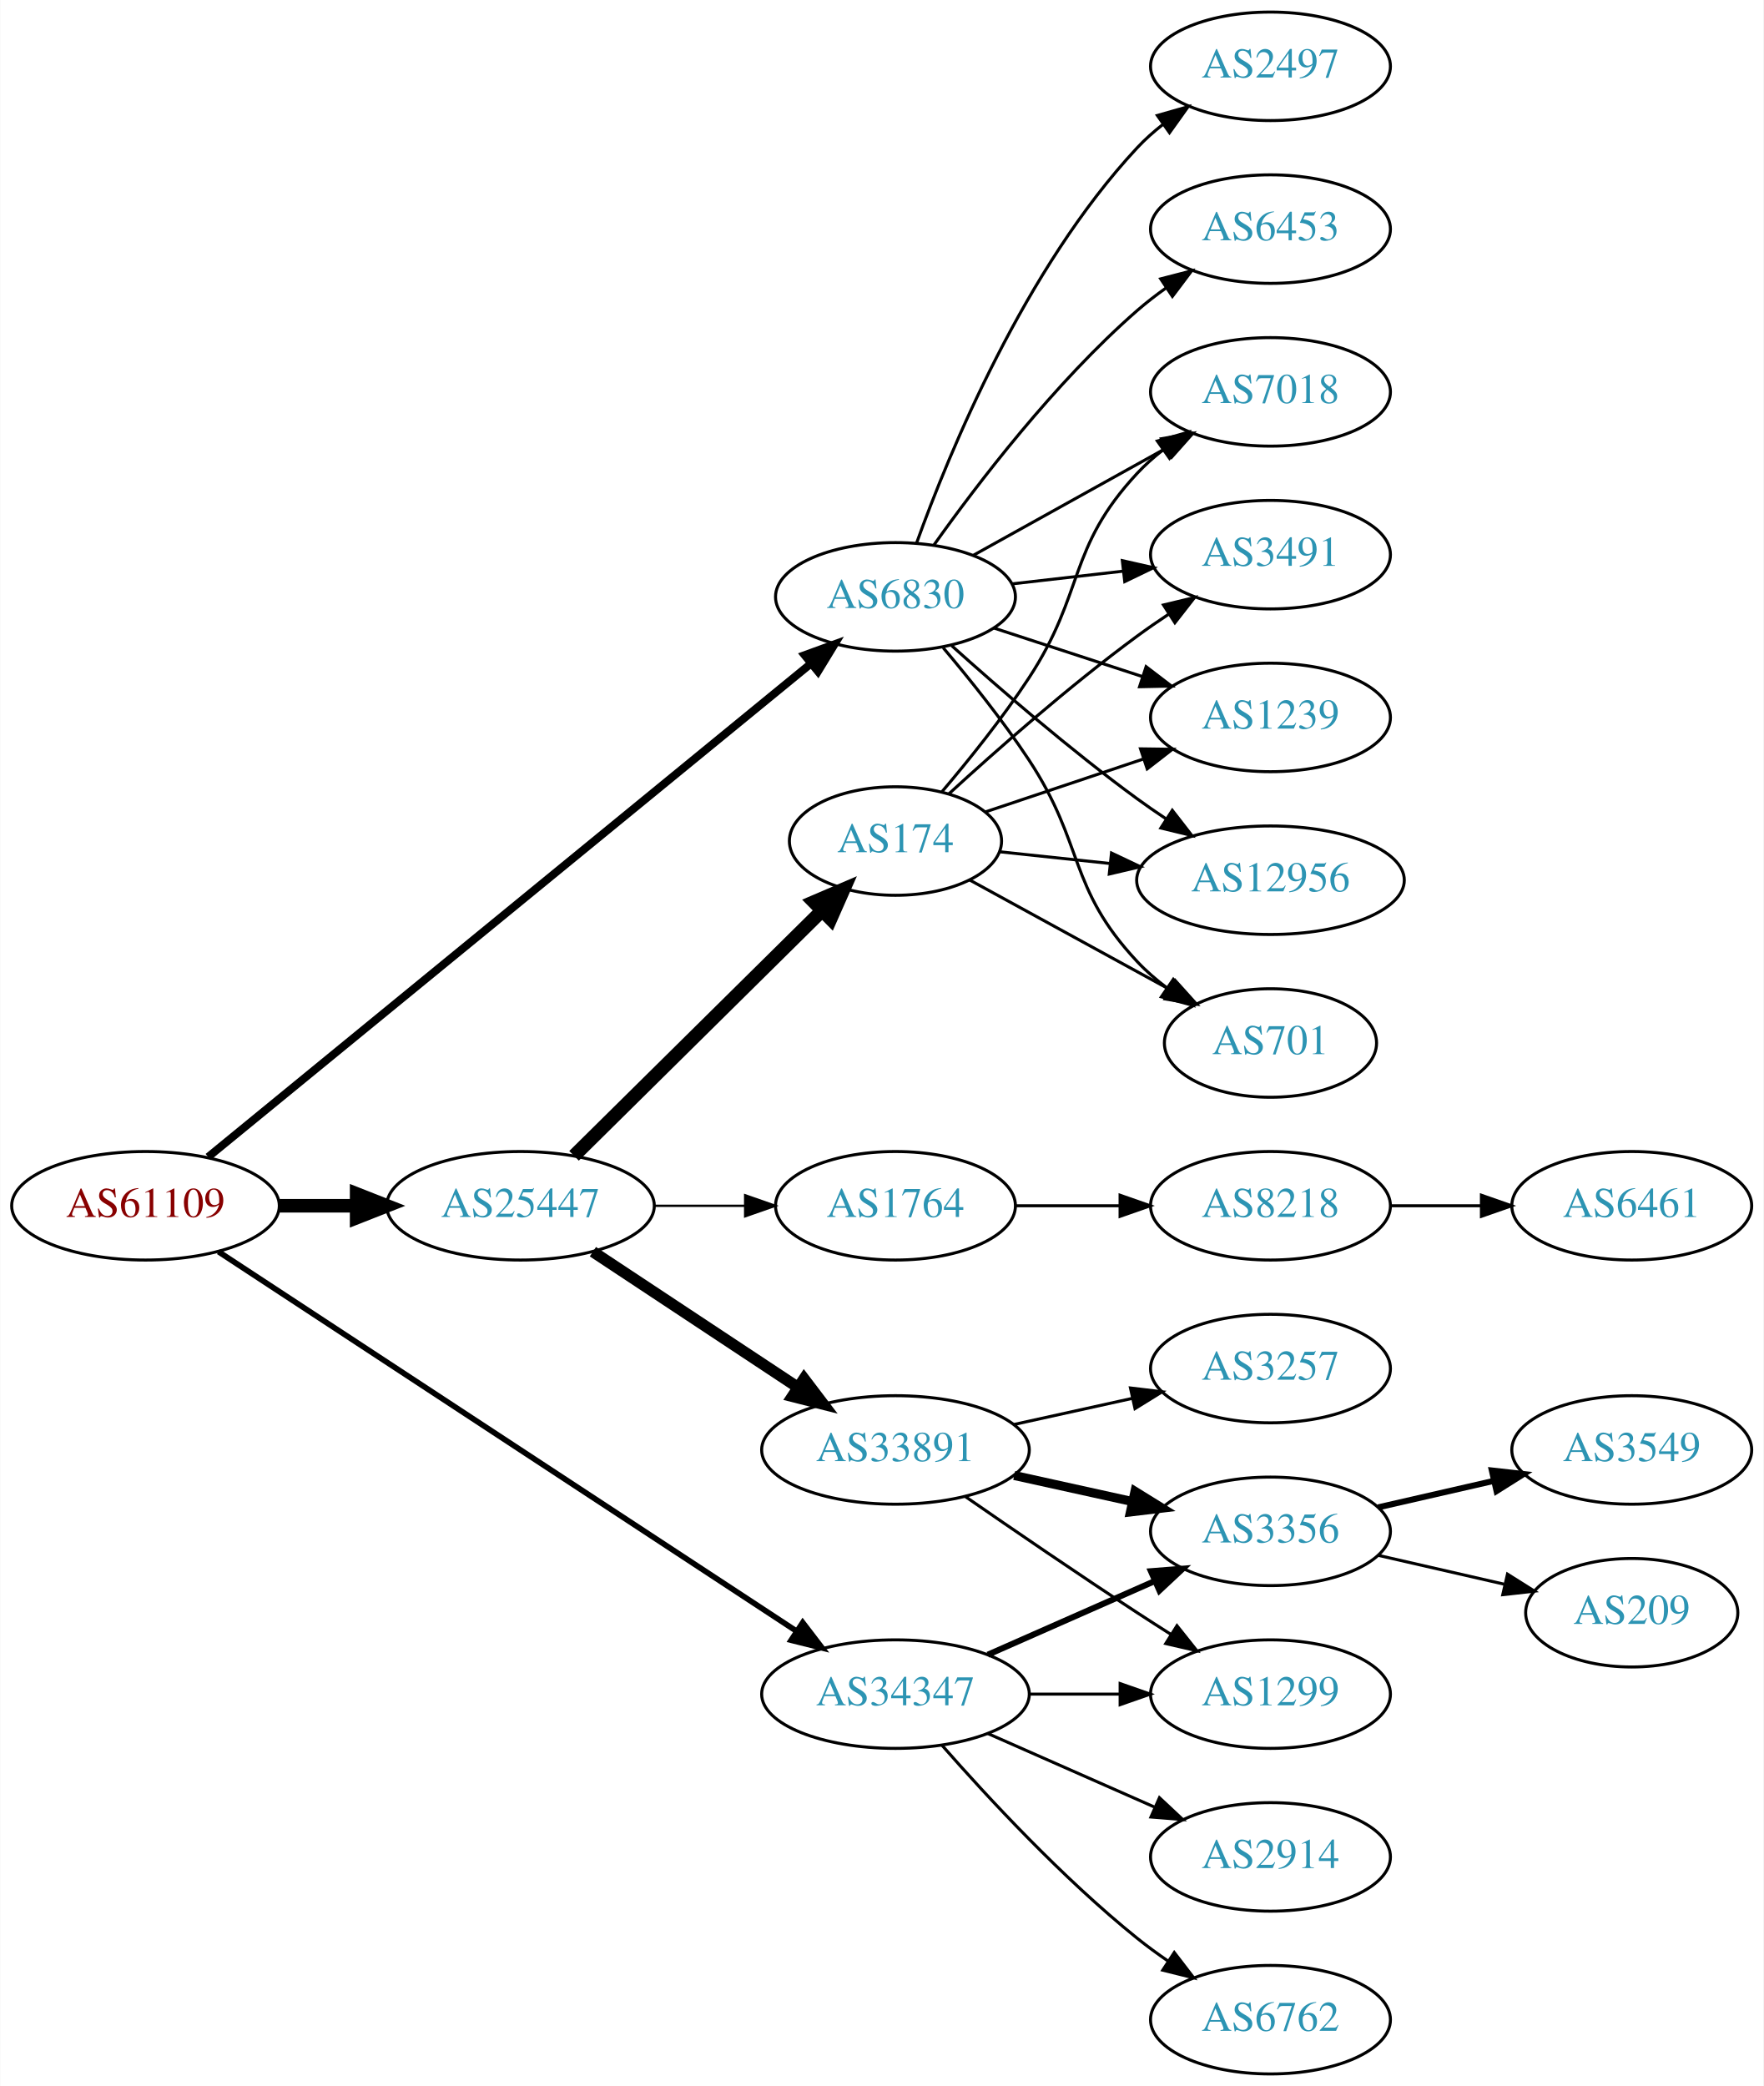
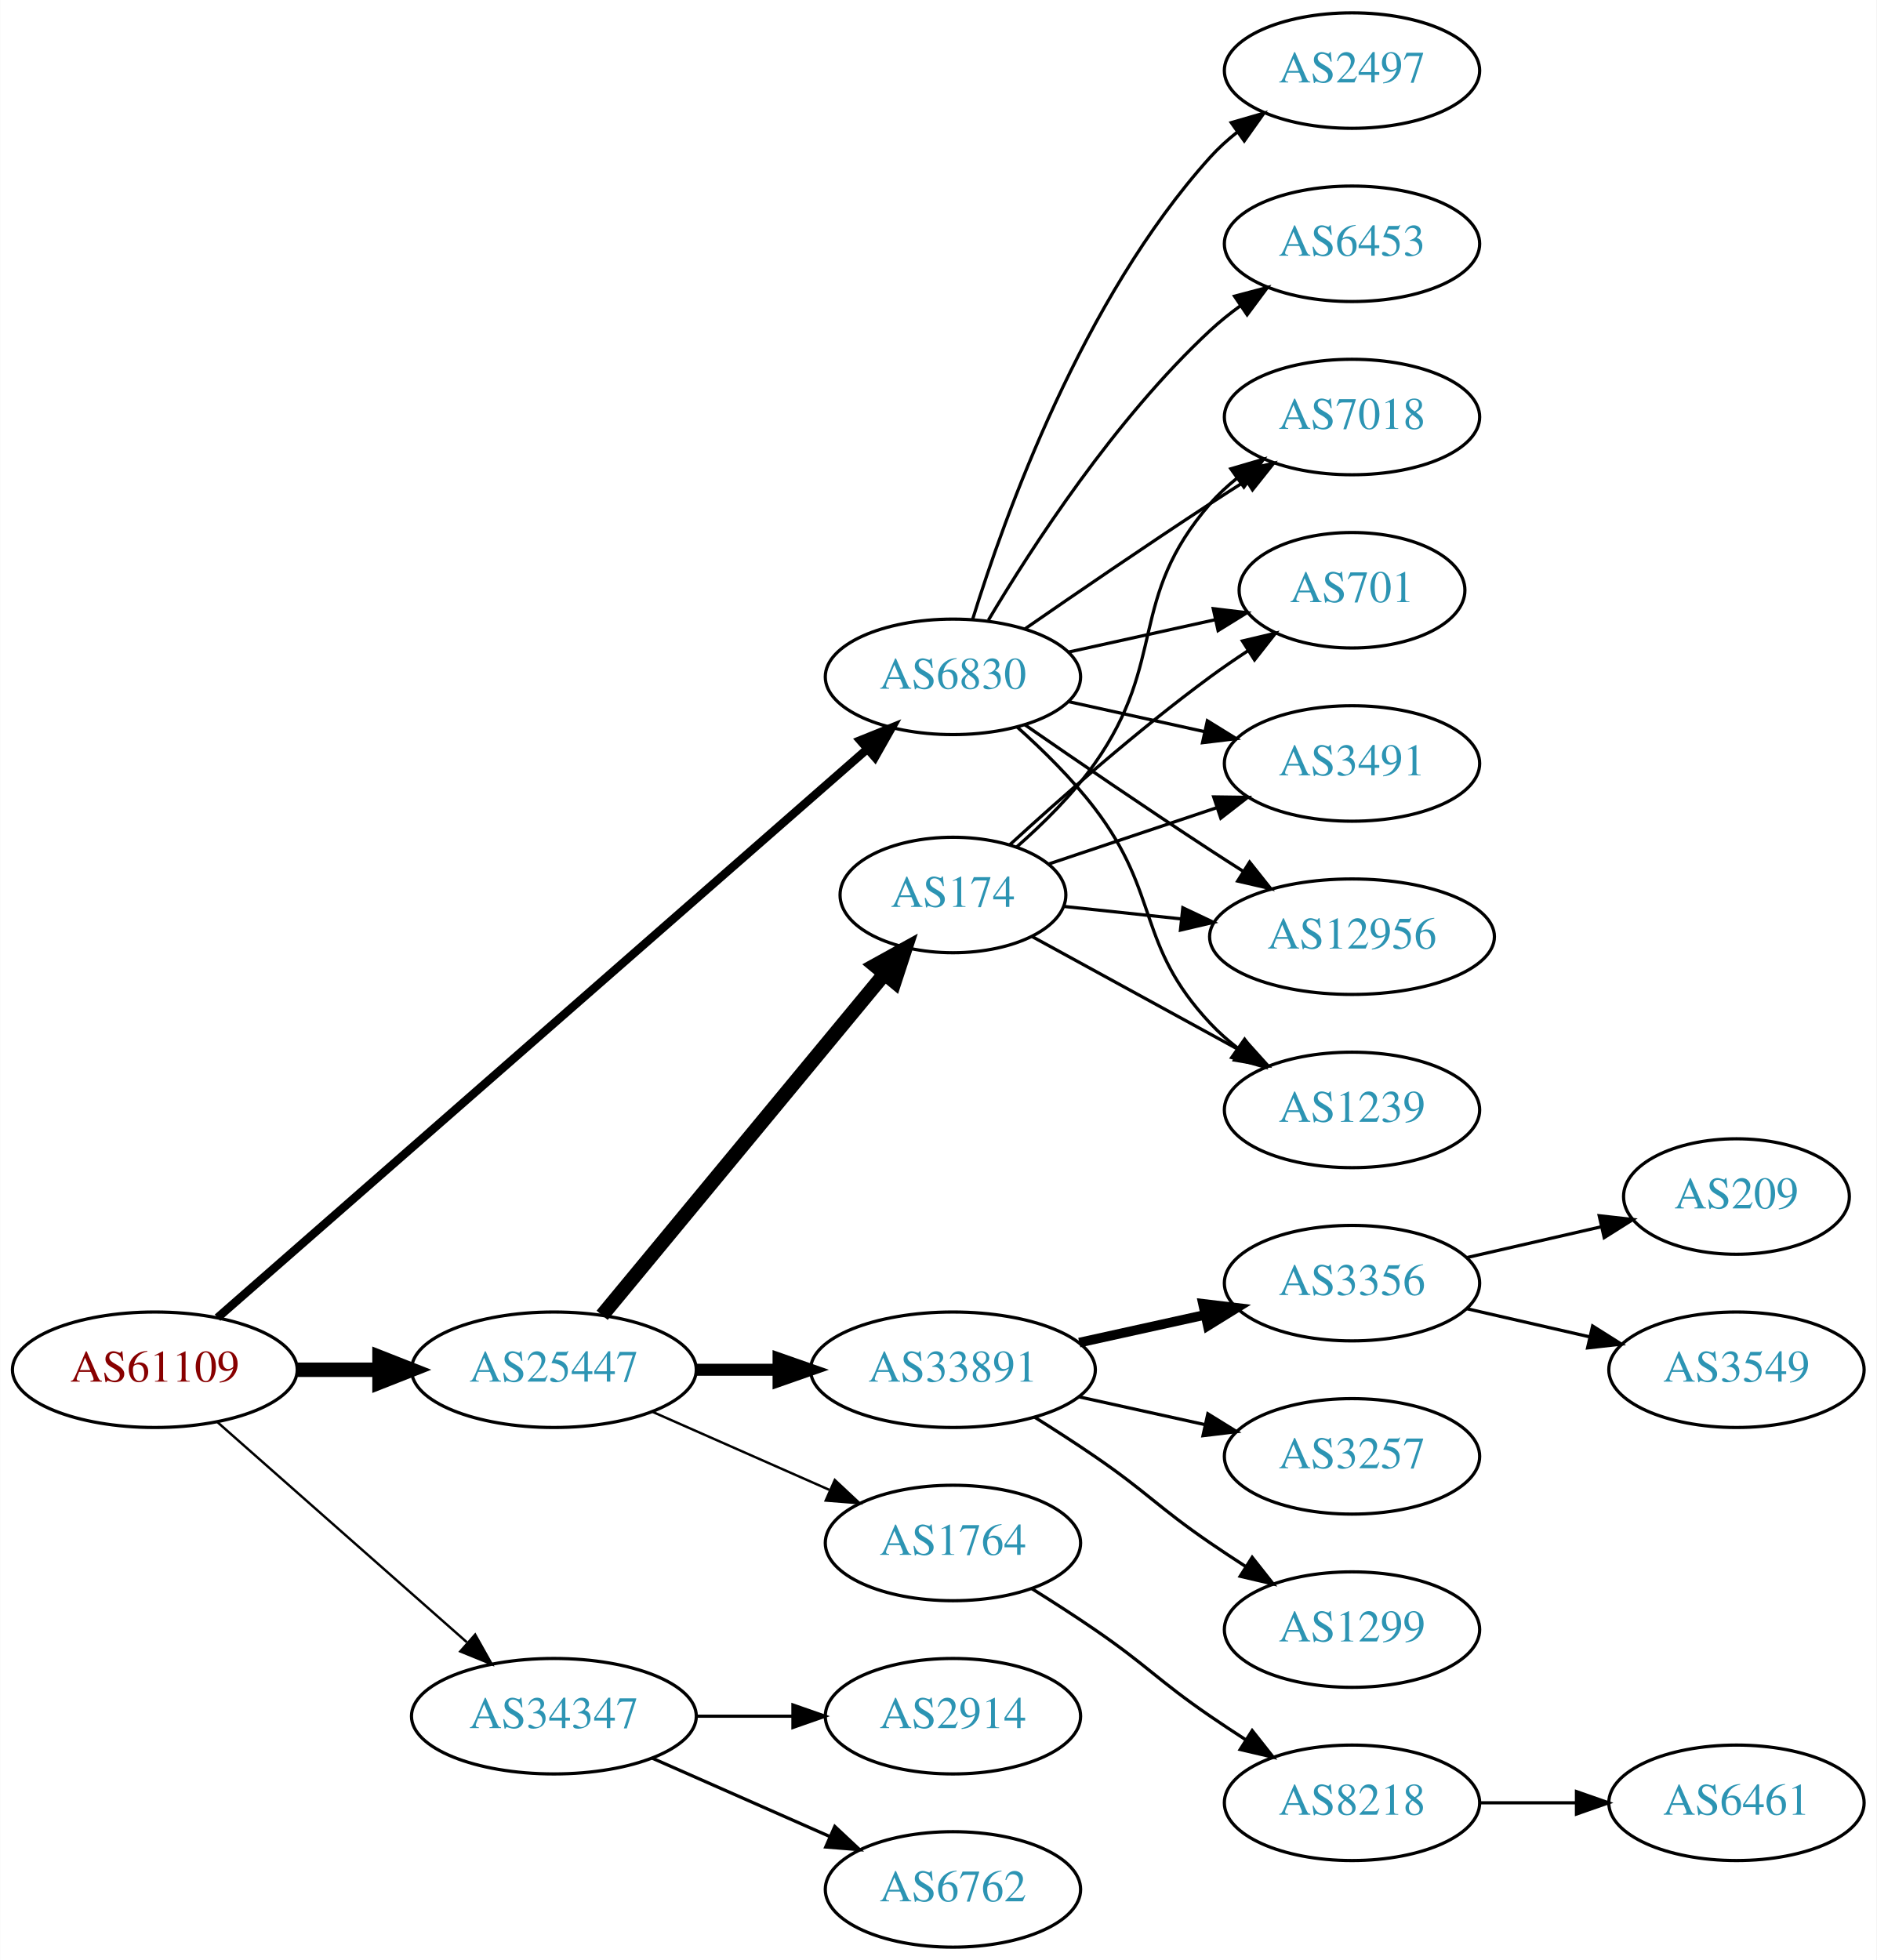
- <svg xmlns="http://www.w3.org/2000/svg" xmlns:xlink="http://www.w3.org/1999/xlink" width="585pt" height="692pt" viewBox="0.00 0.00 584.86 692.00">
-   <g id="graph0" class="graph" transform="scale(1 1) rotate(0) translate(4 688)">
-     <polygon fill="white" stroke="none" points="-4,4 -4,-688 580.862,-688 580.862,4 -4,4" />
+ <svg xmlns="http://www.w3.org/2000/svg" xmlns:xlink="http://www.w3.org/1999/xlink" width="585pt" height="611pt" viewBox="0.00 0.00 584.86 611.00">
+   <g id="graph0" class="graph" transform="scale(1 1) rotate(0) translate(4 607)">
+     <polygon fill="white" stroke="none" points="-4,4 -4,-607 580.862,-607 580.862,4 -4,4" />
    <g id="node1" class="node">
      <g id="a_node1">
        <a xlink:href="/asn/61109" xlink:title="AS61109 ~ Stadtgemeinde/Stadtwerke Imst [AT]">
-           <ellipse fill="#ffffff" stroke="black" cx="44.196" cy="-288" rx="44.393" ry="18" />
-           <text text-anchor="middle" x="44.196" y="-284.3" font-family="Times,serif" font-size="14.00" fill="#880000">AS61109</text>
+           <ellipse fill="#ffffff" stroke="black" cx="44.196" cy="-180" rx="44.393" ry="18" />
+           <text text-anchor="middle" x="44.196" y="-176.3" font-family="Times,serif" font-size="14.00" fill="#880000">AS61109</text>
        </a>
      </g>
    </g>
    <g id="node2" class="node">
      <g id="a_node2">
        <a xlink:href="/asn/6830" xlink:title="AS6830 ~ LGI-UPC [AT]">
-           <ellipse fill="#ffffff" stroke="black" cx="292.98" cy="-490" rx="39.794" ry="18" />
-           <text text-anchor="middle" x="292.98" y="-486.3" font-family="Times,serif" font-size="14.00" fill="#2c94b3">AS6830</text>
+           <ellipse fill="#ffffff" stroke="black" cx="292.98" cy="-396" rx="39.794" ry="18" />
+           <text text-anchor="middle" x="292.98" y="-392.3" font-family="Times,serif" font-size="14.00" fill="#2c94b3">AS6830</text>
        </a>
      </g>
    </g>
    <g id="edge1" class="edge">
-       <path fill="none" stroke="black" stroke-width="2.625" d="M64.974,-304.189C108.963,-340.195 214.951,-426.949 264.976,-467.896" />
-       <polygon fill="black" stroke="black" stroke-width="2.625" points="262.835,-470.667 272.791,-474.293 267.269,-465.25 262.835,-470.667" />
+       <path fill="none" stroke="black" stroke-width="2.625" d="M63.745,-196.235C107.28,-234.34 216.095,-329.581 266.103,-373.351" />
+       <polygon fill="black" stroke="black" stroke-width="2.625" points="264.057,-376.211 273.887,-380.164 268.667,-370.944 264.057,-376.211" />
    </g>
    <g id="node3" class="node">
      <g id="a_node3">
        <a xlink:href="/asn/25447" xlink:title="AS25447 ~ Hackl-Str. 1, Object 2, OG2 [AT]">
-           <ellipse fill="#ffffff" stroke="black" cx="168.588" cy="-288" rx="44.393" ry="18" />
-           <text text-anchor="middle" x="168.588" y="-284.3" font-family="Times,serif" font-size="14.00" fill="#2c94b3">AS25447</text>
+           <ellipse fill="#ffffff" stroke="black" cx="168.588" cy="-180" rx="44.393" ry="18" />
+           <text text-anchor="middle" x="168.588" y="-176.3" font-family="Times,serif" font-size="14.00" fill="#2c94b3">AS25447</text>
        </a>
      </g>
    </g>
    <g id="edge2" class="edge">
-       <path fill="none" stroke="black" stroke-width="4.5" d="M88.692,-288C96.898,-288 105.569,-288 114.041,-288" />
-       <polygon fill="black" stroke="black" stroke-width="4.5" points="114.233,-291.938 124.233,-288 114.233,-284.063 114.233,-291.938" />
+       <path fill="none" stroke="black" stroke-width="4.5" d="M88.692,-180C96.898,-180 105.569,-180 114.041,-180" />
+       <polygon fill="black" stroke="black" stroke-width="4.5" points="114.233,-183.938 124.233,-180 114.233,-176.063 114.233,-183.938" />
    </g>
    <g id="node4" class="node">
      <g id="a_node4">
        <a xlink:href="/asn/34347" xlink:title="AS34347 ~ HALLAG Kommunal GmbH [AT]">
-           <ellipse fill="#ffffff" stroke="black" cx="292.98" cy="-126" rx="44.393" ry="18" />
-           <text text-anchor="middle" x="292.98" y="-122.3" font-family="Times,serif" font-size="14.00" fill="#2c94b3">AS34347</text>
+           <ellipse fill="#ffffff" stroke="black" cx="168.588" cy="-72" rx="44.393" ry="18" />
+           <text text-anchor="middle" x="168.588" y="-68.3" font-family="Times,serif" font-size="14.00" fill="#2c94b3">AS34347</text>
        </a>
      </g>
    </g>
    <g id="edge3" class="edge">
-       <path fill="none" stroke="black" stroke-width="1.875" d="M68.413,-272.759C112.784,-243.632 209.686,-180.022 260.091,-146.934" />
-       <polygon fill="black" stroke="black" stroke-width="1.875" points="262.206,-149.732 268.645,-141.318 258.365,-143.88 262.206,-149.732" />
+       <path fill="none" stroke="black" stroke-width="0.75" d="M63.785,-163.597C84.482,-145.333 118.089,-115.678 141.434,-95.079" />
+       <polygon fill="black" stroke="black" stroke-width="0.75" points="144.043,-97.444 149.226,-88.203 139.412,-92.195 144.043,-97.444" />
    </g>
    <g id="node5" class="node">
      <g id="a_node5">
-         <a xlink:href="/asn/3491" xlink:title="AS3491 ~ PCCW Global, Inc. [US]">
-           <ellipse fill="#ffffff" stroke="black" cx="417.373" cy="-504" rx="39.794" ry="18" />
-           <text text-anchor="middle" x="417.373" y="-500.3" font-family="Times,serif" font-size="14.00" fill="#2c94b3">AS3491</text>
+         <a xlink:href="/asn/1239" xlink:title="AS1239 ~ Sprint [US]">
+           <ellipse fill="#ffffff" stroke="black" cx="417.373" cy="-261" rx="39.794" ry="18" />
+           <text text-anchor="middle" x="417.373" y="-257.3" font-family="Times,serif" font-size="14.00" fill="#2c94b3">AS1239</text>
        </a>
      </g>
    </g>
    <g id="edge4" class="edge">
-       <path fill="none" stroke="black" d="M331.701,-494.315C343.334,-495.645 356.301,-497.129 368.522,-498.527" />
-       <polygon fill="black" stroke="black" points="368.233,-502.016 378.566,-499.675 369.029,-495.062 368.233,-502.016" />
+       <path fill="none" stroke="black" d="M312.935,-380.412C321.001,-373.201 330.147,-364.203 337.176,-355 357.695,-328.135 350.07,-312.674 373.176,-288 375.746,-285.257 378.652,-282.68 381.714,-280.29" />
+       <polygon fill="black" stroke="black" points="383.893,-283.036 390.052,-274.415 379.862,-277.313 383.893,-283.036" />
    </g>
    <g id="node6" class="node">
      <g id="a_node6">
        <a xlink:href="/asn/6453" xlink:title="AS6453 ~ TATA COMMUNICATIONS (AMERICA) INC [US]">
-           <ellipse fill="#ffffff" stroke="black" cx="417.373" cy="-612" rx="39.794" ry="18" />
-           <text text-anchor="middle" x="417.373" y="-608.3" font-family="Times,serif" font-size="14.00" fill="#2c94b3">AS6453</text>
+           <ellipse fill="#ffffff" stroke="black" cx="417.373" cy="-531" rx="39.794" ry="18" />
+           <text text-anchor="middle" x="417.373" y="-527.3" font-family="Times,serif" font-size="14.00" fill="#2c94b3">AS6453</text>
        </a>
      </g>
    </g>
    <g id="edge5" class="edge">
-       <path fill="none" stroke="black" d="M305.728,-507.194C320.075,-527.386 345.829,-561.147 373.176,-585 376.165,-587.607 379.432,-590.129 382.789,-592.516" />
-       <polygon fill="black" stroke="black" points="380.948,-595.496 391.207,-598.142 384.838,-589.676 380.948,-595.496" />
+       <path fill="none" stroke="black" d="M304.026,-413.671C317.597,-436.472 343.529,-476.472 373.176,-504 376.083,-506.699 379.296,-509.28 382.62,-511.703" />
+       <polygon fill="black" stroke="black" points="380.755,-514.667 390.998,-517.375 384.679,-508.87 380.755,-514.667" />
    </g>
    <g id="node7" class="node">
      <g id="a_node7">
-         <a xlink:href="/asn/1239" xlink:title="AS1239 ~ Sprint [US]">
-           <ellipse fill="#ffffff" stroke="black" cx="417.373" cy="-450" rx="39.794" ry="18" />
-           <text text-anchor="middle" x="417.373" y="-446.3" font-family="Times,serif" font-size="14.00" fill="#2c94b3">AS1239</text>
+         <a xlink:href="/asn/2497" xlink:title="AS2497 ~ Internet Initiative Japan Inc. [JP]">
+           <ellipse fill="#ffffff" stroke="black" cx="417.373" cy="-585" rx="39.794" ry="18" />
+           <text text-anchor="middle" x="417.373" y="-581.3" font-family="Times,serif" font-size="14.00" fill="#2c94b3">AS2497</text>
        </a>
      </g>
    </g>
    <g id="edge6" class="edge">
-       <path fill="none" stroke="black" d="M325.499,-479.699C340.515,-474.792 358.676,-468.856 374.803,-463.586" />
-       <polygon fill="black" stroke="black" points="376.117,-466.839 384.535,-460.405 373.942,-460.185 376.117,-466.839" />
+       <path fill="none" stroke="black" d="M299.118,-413.94C309.021,-445.979 333.359,-513.812 373.176,-558 375.693,-560.792 378.564,-563.401 381.603,-565.812" />
+       <polygon fill="black" stroke="black" points="379.732,-568.776 389.911,-571.715 383.786,-563.07 379.732,-568.776" />
    </g>
    <g id="node8" class="node">
      <g id="a_node8">
-         <a xlink:href="/asn/12956" xlink:title="AS12956 ~ TELXIUS [ES]">
-           <ellipse fill="#ffffff" stroke="black" cx="417.373" cy="-396" rx="44.393" ry="18" />
-           <text text-anchor="middle" x="417.373" y="-392.3" font-family="Times,serif" font-size="14.00" fill="#2c94b3">AS12956</text>
+         <a xlink:href="/asn/7018" xlink:title="AS7018 ~ AT&amp;T Services, Inc. [US]">
+           <ellipse fill="#ffffff" stroke="black" cx="417.373" cy="-477" rx="39.794" ry="18" />
+           <text text-anchor="middle" x="417.373" y="-473.3" font-family="Times,serif" font-size="14.00" fill="#2c94b3">AS7018</text>
        </a>
      </g>
    </g>
    <g id="edge7" class="edge">
-       <path fill="none" stroke="black" d="M311.624,-473.801C327.29,-459.731 351.064,-439.137 373.176,-423 376.213,-420.784 379.431,-418.56 382.688,-416.392" />
-       <polygon fill="black" stroke="black" points="384.802,-419.193 391.299,-410.824 381.001,-413.315 384.802,-419.193" />
+       <path fill="none" stroke="black" d="M315.337,-410.901C331.188,-421.877 353.391,-437.079 373.176,-450 376.758,-452.339 380.529,-454.759 384.289,-457.144" />
+       <polygon fill="black" stroke="black" points="382.623,-460.231 392.95,-462.596 386.352,-454.307 382.623,-460.231" />
    </g>
    <g id="node9" class="node">
      <g id="a_node9">
-         <a xlink:href="/asn/2497" xlink:title="AS2497 ~ Internet Initiative Japan Inc. [JP]">
-           <ellipse fill="#ffffff" stroke="black" cx="417.373" cy="-666" rx="39.794" ry="18" />
-           <text text-anchor="middle" x="417.373" y="-662.3" font-family="Times,serif" font-size="14.00" fill="#2c94b3">AS2497</text>
+         <a xlink:href="/asn/701" xlink:title="AS701 ~ UUNET [US]">
+           <ellipse fill="#ffffff" stroke="black" cx="417.373" cy="-423" rx="35.194" ry="18" />
+           <text text-anchor="middle" x="417.373" y="-419.3" font-family="Times,serif" font-size="14.00" fill="#2c94b3">AS701</text>
        </a>
      </g>
    </g>
    <g id="edge8" class="edge">
-       <path fill="none" stroke="black" d="M299.998,-507.905C310.782,-537.896 335.821,-598.93 373.176,-639 375.739,-641.749 378.642,-644.33 381.701,-646.722" />
-       <polygon fill="black" stroke="black" points="379.847,-649.697 390.036,-652.6 383.881,-643.977 379.847,-649.697" />
+       <path fill="none" stroke="black" d="M329.053,-403.737C343.287,-406.877 359.841,-410.529 374.686,-413.804" />
+       <polygon fill="black" stroke="black" points="374.12,-417.263 384.64,-416 375.628,-410.428 374.12,-417.263" />
    </g>
    <g id="node10" class="node">
      <g id="a_node10">
-         <a xlink:href="/asn/701" xlink:title="AS701 ~ UUNET [US]">
-           <ellipse fill="#ffffff" stroke="black" cx="417.373" cy="-342" rx="35.194" ry="18" />
-           <text text-anchor="middle" x="417.373" y="-338.3" font-family="Times,serif" font-size="14.00" fill="#2c94b3">AS701</text>
+         <a xlink:href="/asn/3491" xlink:title="AS3491 ~ PCCW Global, Inc. [US]">
+           <ellipse fill="#ffffff" stroke="black" cx="417.373" cy="-369" rx="39.794" ry="18" />
+           <text text-anchor="middle" x="417.373" y="-365.3" font-family="Times,serif" font-size="14.00" fill="#2c94b3">AS3491</text>
        </a>
      </g>
    </g>
    <g id="edge9" class="edge">
-       <path fill="none" stroke="black" d="M308.82,-473.096C317.568,-462.743 328.573,-449.021 337.176,-436 355.811,-407.796 350.07,-393.674 373.176,-369 376.101,-365.877 379.462,-362.971 382.991,-360.31" />
-       <polygon fill="black" stroke="black" points="385.122,-363.094 391.403,-354.562 381.172,-357.314 385.122,-363.094" />
+       <path fill="none" stroke="black" d="M329.053,-388.263C342.24,-385.354 357.42,-382.005 371.386,-378.924" />
+       <polygon fill="black" stroke="black" points="372.284,-382.31 381.295,-376.738 370.776,-375.475 372.284,-382.31" />
    </g>
    <g id="node11" class="node">
      <g id="a_node11">
-         <a xlink:href="/asn/7018" xlink:title="AS7018 ~ AT&amp;T Services, Inc. [US]">
-           <ellipse fill="#ffffff" stroke="black" cx="417.373" cy="-558" rx="39.794" ry="18" />
-           <text text-anchor="middle" x="417.373" y="-554.3" font-family="Times,serif" font-size="14.00" fill="#2c94b3">AS7018</text>
+         <a xlink:href="/asn/12956" xlink:title="AS12956 ~ TELXIUS [ES]">
+           <ellipse fill="#ffffff" stroke="black" cx="417.373" cy="-315" rx="44.393" ry="18" />
+           <text text-anchor="middle" x="417.373" y="-311.3" font-family="Times,serif" font-size="14.00" fill="#2c94b3">AS12956</text>
        </a>
      </g>
    </g>
    <g id="edge10" class="edge">
-       <path fill="none" stroke="black" d="M318.748,-503.761C337.163,-513.992 362.496,-528.066 382.741,-539.315" />
-       <polygon fill="black" stroke="black" points="381.2,-542.462 391.642,-544.26 384.6,-536.343 381.2,-542.462" />
+       <path fill="none" stroke="black" d="M315.337,-381.099C331.188,-370.123 353.391,-354.921 373.176,-342 376.497,-339.831 379.98,-337.594 383.466,-335.379" />
+       <polygon fill="black" stroke="black" points="385.455,-338.262 392.048,-329.968 381.722,-332.34 385.455,-338.262" />
    </g>
    <g id="node12" class="node">
      <g id="a_node12">
-         <a xlink:href="/asn/1764" xlink:title="AS1764 ~ NEXTLAYER-AS [AT]">
-           <ellipse fill="#ffffff" stroke="black" cx="292.98" cy="-288" rx="39.794" ry="18" />
-           <text text-anchor="middle" x="292.98" y="-284.3" font-family="Times,serif" font-size="14.00" fill="#2c94b3">AS1764</text>
+         <a xlink:href="/asn/33891" xlink:title="AS33891 ~ CORE-BACKBONE GMBH GLOBAL NETWORK [DE]">
+           <ellipse fill="#ffffff" stroke="black" cx="292.98" cy="-180" rx="44.393" ry="18" />
+           <text text-anchor="middle" x="292.98" y="-176.3" font-family="Times,serif" font-size="14.00" fill="#2c94b3">AS33891</text>
        </a>
      </g>
    </g>
    <g id="edge11" class="edge">
-       <path fill="none" stroke="black" stroke-width="0.75" d="M213.084,-288C222.773,-288 233.11,-288 243.002,-288" />
-       <polygon fill="black" stroke="black" stroke-width="0.75" points="243.105,-291.5 253.105,-288 243.105,-284.5 243.105,-291.5" />
+       <path fill="none" stroke="black" stroke-width="3.75" d="M213.084,-180C221.29,-180 229.961,-180 238.434,-180" />
+       <polygon fill="black" stroke="black" stroke-width="3.75" points="238.625,-183.5 248.625,-180 238.625,-176.5 238.625,-183.5" />
    </g>
    <g id="node13" class="node">
      <g id="a_node13">
-         <a xlink:href="/asn/33891" xlink:title="AS33891 ~ CORE-BACKBONE GMBH GLOBAL NETWORK [DE]">
-           <ellipse fill="#ffffff" stroke="black" cx="292.98" cy="-207" rx="44.393" ry="18" />
-           <text text-anchor="middle" x="292.98" y="-203.3" font-family="Times,serif" font-size="14.00" fill="#2c94b3">AS33891</text>
+         <a xlink:href="/asn/174" xlink:title="AS174 ~ Cogent Communications [US]">
+           <ellipse fill="#ffffff" stroke="black" cx="292.98" cy="-328" rx="35.194" ry="18" />
+           <text text-anchor="middle" x="292.98" y="-324.3" font-family="Times,serif" font-size="14.00" fill="#2c94b3">AS174</text>
        </a>
      </g>
    </g>
    <g id="edge12" class="edge">
-       <path fill="none" stroke="black" stroke-width="3.75" d="M192.609,-272.765C211.841,-260.037 239.449,-241.766 260.686,-227.711" />
-       <polygon fill="black" stroke="black" stroke-width="3.75" points="262.655,-230.605 269.063,-222.167 258.792,-224.767 262.655,-230.605" />
+       <path fill="none" stroke="black" stroke-width="4.5" d="M183.628,-196.977C205.208,-223.073 246.64,-273.173 271.547,-303.292" />
+       <polygon fill="black" stroke="black" stroke-width="4.5" points="268.697,-306.024 278.104,-311.221 274.766,-301.005 268.697,-306.024" />
    </g>
    <g id="node14" class="node">
      <g id="a_node14">
-         <a xlink:href="/asn/174" xlink:title="AS174 ~ Cogent Communications [US]">
-           <ellipse fill="#ffffff" stroke="black" cx="292.98" cy="-409" rx="35.194" ry="18" />
-           <text text-anchor="middle" x="292.98" y="-405.3" font-family="Times,serif" font-size="14.00" fill="#2c94b3">AS174</text>
+         <a xlink:href="/asn/1764" xlink:title="AS1764 ~ NEXTLAYER-AS [AT]">
+           <ellipse fill="#ffffff" stroke="black" cx="292.98" cy="-126" rx="39.794" ry="18" />
+           <text text-anchor="middle" x="292.98" y="-122.3" font-family="Times,serif" font-size="14.00" fill="#2c94b3">AS1764</text>
        </a>
      </g>
    </g>
    <g id="edge13" class="edge">
-       <path fill="none" stroke="black" stroke-width="4.5" d="M186.35,-304.571C207.617,-325.596 244.418,-361.979 268.481,-385.768" />
-       <polygon fill="black" stroke="black" stroke-width="4.5" points="265.931,-388.784 275.811,-393.014 271.467,-383.183 265.931,-388.784" />
+       <path fill="none" stroke="black" stroke-width="0.75" d="M199.216,-166.928C215.81,-159.607 236.67,-150.403 254.403,-142.579" />
+       <polygon fill="black" stroke="black" stroke-width="0.75" points="256.151,-145.634 263.887,-138.395 253.325,-139.23 256.151,-145.634" />
+     </g>
+     <g id="node22" class="node">
+       <g id="a_node22">
+         <a xlink:href="/asn/2914" xlink:title="AS2914 ~ NTT America, Inc. [US]">
+           <ellipse fill="#ffffff" stroke="black" cx="292.98" cy="-72" rx="39.794" ry="18" />
+           <text text-anchor="middle" x="292.98" y="-68.3" font-family="Times,serif" font-size="14.00" fill="#2c94b3">AS2914</text>
+         </a>
+       </g>
+     </g>
+     <g id="edge26" class="edge">
+       <path fill="none" stroke="black" d="M213.084,-72C222.773,-72 233.11,-72 243.002,-72" />
+       <polygon fill="black" stroke="black" points="243.105,-75.5 253.105,-72 243.105,-68.5 243.105,-75.5" />
+     </g>
+     <g id="node23" class="node">
+       <g id="a_node23">
+         <a xlink:href="/asn/6762" xlink:title="AS6762 ~ TELECOM ITALIA SPARKLE S.p.A. [IT]">
+           <ellipse fill="#ffffff" stroke="black" cx="292.98" cy="-18" rx="39.794" ry="18" />
+           <text text-anchor="middle" x="292.98" y="-14.3" font-family="Times,serif" font-size="14.00" fill="#2c94b3">AS6762</text>
+         </a>
+       </g>
+     </g>
+     <g id="edge27" class="edge">
+       <path fill="none" stroke="black" d="M199.216,-58.928C215.81,-51.606 236.67,-42.403 254.403,-34.579" />
+       <polygon fill="black" stroke="black" points="256.151,-37.634 263.887,-30.395 253.325,-31.23 256.151,-37.634" />
+     </g>
+     <g id="node15" class="node">
+       <g id="a_node15">
+         <a xlink:href="/asn/3356" xlink:title="AS3356 ~ Level 3 Parent, LLC [US]">
+           <ellipse fill="#ffffff" stroke="black" cx="417.373" cy="-207" rx="39.794" ry="18" />
+           <text text-anchor="middle" x="417.373" y="-203.3" font-family="Times,serif" font-size="14.00" fill="#2c94b3">AS3356</text>
+         </a>
+       </g>
+     </g>
+     <g id="edge14" class="edge">
+       <path fill="none" stroke="black" stroke-width="3" d="M332.37,-188.469C344.761,-191.202 358.608,-194.257 371.429,-197.085" />
+       <polygon fill="black" stroke="black" stroke-width="3" points="370.924,-200.558 381.443,-199.295 372.432,-193.722 370.924,-200.558" />
+     </g>
+     <g id="node16" class="node">
+       <g id="a_node16">
+         <a xlink:href="/asn/3257" xlink:title="AS3257 ~ GTT [DE]">
+           <ellipse fill="#ffffff" stroke="black" cx="417.373" cy="-153" rx="39.794" ry="18" />
+           <text text-anchor="middle" x="417.373" y="-149.3" font-family="Times,serif" font-size="14.00" fill="#2c94b3">AS3257</text>
+         </a>
+       </g>
+     </g>
+     <g id="edge15" class="edge">
+       <path fill="none" stroke="black" d="M332.37,-171.531C344.761,-168.798 358.608,-165.743 371.429,-162.915" />
+       <polygon fill="black" stroke="black" points="372.432,-166.278 381.443,-160.705 370.924,-159.442 372.432,-166.278" />
    </g>
    <g id="node17" class="node">
      <g id="a_node17">
-         <a xlink:href="/asn/3356" xlink:title="AS3356 ~ Level 3 Parent, LLC [US]">
-           <ellipse fill="#ffffff" stroke="black" cx="417.373" cy="-180" rx="39.794" ry="18" />
-           <text text-anchor="middle" x="417.373" y="-176.3" font-family="Times,serif" font-size="14.00" fill="#2c94b3">AS3356</text>
-         </a>
-       </g>
-     </g>
-     <g id="edge28" class="edge">
-       <path fill="none" stroke="black" stroke-width="2" d="M323.608,-139.072C340.203,-146.393 361.062,-155.597 378.795,-163.421" />
-       <polygon fill="black" stroke="black" stroke-width="2" points="377.717,-166.77 388.279,-167.605 380.543,-160.366 377.717,-166.77" />
+         <a xlink:href="/asn/1299" xlink:title="AS1299 ~ Telia Carrier [EU]">
+           <ellipse fill="#ffffff" stroke="black" cx="417.373" cy="-99" rx="39.794" ry="18" />
+           <text text-anchor="middle" x="417.373" y="-95.3" font-family="Times,serif" font-size="14.00" fill="#2c94b3">AS1299</text>
+         </a>
+       </g>
+     </g>
+     <g id="edge16" class="edge">
+       <path fill="none" stroke="black" d="M318.431,-165.22C324.614,-161.345 331.196,-157.101 337.176,-153 353.671,-141.689 356.682,-137.311 373.176,-126 376.705,-123.581 380.442,-121.111 384.183,-118.698" />
+       <polygon fill="black" stroke="black" points="386.255,-121.528 392.824,-113.216 382.505,-115.618 386.255,-121.528" />
+     </g>
+     <g id="edge25" class="edge">
+       <path fill="none" stroke="black" d="M317.579,-315.082C335.974,-305.012 361.769,-290.891 382.388,-279.604" />
+       <polygon fill="black" stroke="black" points="384.07,-282.673 391.161,-274.801 380.709,-276.533 384.07,-282.673" />
+     </g>
+     <g id="edge22" class="edge">
+       <path fill="none" stroke="black" d="M312.832,-342.963C321.068,-350.188 330.377,-359.372 337.176,-369 359.901,-401.181 347.342,-420.258 373.176,-450 375.641,-452.838 378.478,-455.477 381.496,-457.906" />
+       <polygon fill="black" stroke="black" points="379.606,-460.858 389.774,-463.836 383.682,-455.167 379.606,-460.858" />
+     </g>
+     <g id="edge21" class="edge">
+       <path fill="none" stroke="black" d="M310.668,-343.631C326.288,-357.941 350.547,-379.359 373.176,-396 376.884,-398.726 380.868,-401.459 384.864,-404.084" />
+       <polygon fill="black" stroke="black" points="383.215,-407.184 393.528,-409.613 386.981,-401.283 383.215,-407.184" />
+     </g>
+     <g id="edge24" class="edge">
+       <path fill="none" stroke="black" d="M322.676,-337.613C338.269,-342.836 357.827,-349.388 375.036,-355.153" />
+       <polygon fill="black" stroke="black" points="374.255,-358.582 384.849,-358.44 376.478,-351.945 374.255,-358.582" />
+     </g>
+     <g id="edge23" class="edge">
+       <path fill="none" stroke="black" d="M327.425,-324.448C338.705,-323.25 351.581,-321.882 363.967,-320.566" />
+       <polygon fill="black" stroke="black" points="364.635,-324.015 374.209,-319.478 363.896,-317.054 364.635,-324.015" />
+     </g>
+     <g id="node20" class="node">
+       <g id="a_node20">
+         <a xlink:href="/asn/8218" xlink:title="AS8218 ~ legacy Neotelecoms [FR]">
+           <ellipse fill="#ffffff" stroke="black" cx="417.373" cy="-45" rx="39.794" ry="18" />
+           <text text-anchor="middle" x="417.373" y="-41.3" font-family="Times,serif" font-size="14.00" fill="#2c94b3">AS8218</text>
+         </a>
+       </g>
+     </g>
+     <g id="edge19" class="edge">
+       <path fill="none" stroke="black" d="M317.529,-111.784C323.971,-107.76 330.904,-103.301 337.176,-99 353.671,-87.689 356.682,-83.311 373.176,-72 376.705,-69.581 380.442,-67.111 384.183,-64.698" />
+       <polygon fill="black" stroke="black" points="386.255,-67.528 392.824,-59.216 382.505,-61.618 386.255,-67.528" />
+     </g>
+     <g id="node18" class="node">
+       <g id="a_node18">
+         <a xlink:href="/asn/3549" xlink:title="AS3549 ~ Level 3 Parent, LLC [US]">
+           <ellipse fill="#ffffff" stroke="black" cx="537.215" cy="-180" rx="39.794" ry="18" />
+           <text text-anchor="middle" x="537.215" y="-176.3" font-family="Times,serif" font-size="14.00" fill="#2c94b3">AS3549</text>
+         </a>
+       </g>
+     </g>
+     <g id="edge17" class="edge">
+       <path fill="none" stroke="black" d="M453.092,-199.045C465.092,-196.296 478.713,-193.175 491.405,-190.267" />
+       <polygon fill="black" stroke="black" points="492.371,-193.636 501.337,-187.991 490.808,-186.813 492.371,-193.636" />
    </g>
    <g id="node19" class="node">
      <g id="a_node19">
-         <a xlink:href="/asn/1299" xlink:title="AS1299 ~ Telia Carrier [EU]">
-           <ellipse fill="#ffffff" stroke="black" cx="417.373" cy="-126" rx="39.794" ry="18" />
-           <text text-anchor="middle" x="417.373" y="-122.3" font-family="Times,serif" font-size="14.00" fill="#2c94b3">AS1299</text>
-         </a>
-       </g>
-     </g>
-     <g id="edge29" class="edge">
-       <path fill="none" stroke="black" d="M337.476,-126C347.165,-126 357.502,-126 367.394,-126" />
-       <polygon fill="black" stroke="black" points="367.497,-129.5 377.497,-126 367.497,-122.5 367.497,-129.5" />
-     </g>
-     <g id="node22" class="node">
-       <g id="a_node22">
-         <a xlink:href="/asn/6762" xlink:title="AS6762 ~ TELECOM ITALIA SPARKLE S.p.A. [IT]">
-           <ellipse fill="#ffffff" stroke="black" cx="417.373" cy="-18" rx="39.794" ry="18" />
-           <text text-anchor="middle" x="417.373" y="-14.3" font-family="Times,serif" font-size="14.00" fill="#2c94b3">AS6762</text>
-         </a>
-       </g>
-     </g>
-     <g id="edge26" class="edge">
-       <path fill="none" stroke="black" d="M308.413,-109.017C323.544,-91.772 348.509,-64.852 373.176,-45 376.432,-42.38 379.957,-39.808 383.542,-37.354" />
-       <polygon fill="black" stroke="black" points="385.46,-40.281 391.914,-31.879 381.629,-34.423 385.46,-40.281" />
-     </g>
-     <g id="node23" class="node">
-       <g id="a_node23">
-         <a xlink:href="/asn/2914" xlink:title="AS2914 ~ NTT America, Inc. [US]">
-           <ellipse fill="#ffffff" stroke="black" cx="417.373" cy="-72" rx="39.794" ry="18" />
-           <text text-anchor="middle" x="417.373" y="-68.3" font-family="Times,serif" font-size="14.00" fill="#2c94b3">AS2914</text>
-         </a>
-       </g>
-     </g>
-     <g id="edge27" class="edge">
-       <path fill="none" stroke="black" d="M323.608,-112.928C340.203,-105.607 361.062,-96.403 378.795,-88.579" />
-       <polygon fill="black" stroke="black" points="380.543,-91.634 388.279,-84.395 377.717,-85.23 380.543,-91.634" />
-     </g>
-     <g id="node15" class="node">
-       <g id="a_node15">
-         <a xlink:href="/asn/8218" xlink:title="AS8218 ~ legacy Neotelecoms [FR]">
-           <ellipse fill="#ffffff" stroke="black" cx="417.373" cy="-288" rx="39.794" ry="18" />
-           <text text-anchor="middle" x="417.373" y="-284.3" font-family="Times,serif" font-size="14.00" fill="#2c94b3">AS8218</text>
-         </a>
-       </g>
-     </g>
-     <g id="edge14" class="edge">
-       <path fill="none" stroke="black" d="M332.706,-288C343.644,-288 355.695,-288 367.161,-288" />
-       <polygon fill="black" stroke="black" points="367.479,-291.5 377.479,-288 367.479,-284.5 367.479,-291.5" />
-     </g>
-     <g id="edge16" class="edge">
-       <path fill="none" stroke="black" stroke-width="3" d="M332.37,-198.531C344.761,-195.798 358.608,-192.743 371.429,-189.915" />
-       <polygon fill="black" stroke="black" stroke-width="3" points="372.432,-193.278 381.443,-187.705 370.924,-186.442 372.432,-193.278" />
-     </g>
-     <g id="node18" class="node">
-       <g id="a_node18">
-         <a xlink:href="/asn/3257" xlink:title="AS3257 ~ GTT [DE]">
-           <ellipse fill="#ffffff" stroke="black" cx="417.373" cy="-234" rx="39.794" ry="18" />
-           <text text-anchor="middle" x="417.373" y="-230.3" font-family="Times,serif" font-size="14.00" fill="#2c94b3">AS3257</text>
-         </a>
-       </g>
-     </g>
-     <g id="edge17" class="edge">
-       <path fill="none" stroke="black" d="M332.37,-215.469C344.761,-218.202 358.608,-221.257 371.429,-224.085" />
-       <polygon fill="black" stroke="black" points="370.924,-227.558 381.443,-226.295 372.432,-220.722 370.924,-227.558" />
+         <a xlink:href="/asn/209" xlink:title="AS209 ~ CenturyLink Communications, LLC [US]">
+           <ellipse fill="#ffffff" stroke="black" cx="537.215" cy="-234" rx="35.194" ry="18" />
+           <text text-anchor="middle" x="537.215" y="-230.3" font-family="Times,serif" font-size="14.00" fill="#2c94b3">AS209</text>
+         </a>
+       </g>
    </g>
    <g id="edge18" class="edge">
-       <path fill="none" stroke="black" d="M316.011,-191.633C331.813,-180.695 353.67,-165.739 373.176,-153 376.758,-150.661 380.529,-148.241 384.289,-145.856" />
-       <polygon fill="black" stroke="black" points="386.352,-148.693 392.95,-140.404 382.623,-142.769 386.352,-148.693" />
-     </g>
-     <g id="edge21" class="edge">
-       <path fill="none" stroke="black" d="M310.668,-424.631C326.288,-438.941 350.547,-460.359 373.176,-477 376.543,-479.476 380.138,-481.957 383.763,-484.358" />
-       <polygon fill="black" stroke="black" points="381.878,-487.307 392.182,-489.773 385.665,-481.42 381.878,-487.307" />
-     </g>
-     <g id="edge19" class="edge">
-       <path fill="none" stroke="black" d="M322.676,-418.613C338.269,-423.836 357.827,-430.388 375.036,-436.153" />
-       <polygon fill="black" stroke="black" points="374.255,-439.582 384.849,-439.44 376.478,-432.945 374.255,-439.582" />
-     </g>
-     <g id="edge22" class="edge">
-       <path fill="none" stroke="black" d="M327.425,-405.448C338.705,-404.25 351.581,-402.882 363.967,-401.566" />
-       <polygon fill="black" stroke="black" points="364.635,-405.015 374.209,-400.478 363.896,-398.054 364.635,-405.015" />
-     </g>
-     <g id="edge20" class="edge">
-       <path fill="none" stroke="black" d="M317.579,-396.082C336.458,-385.747 363.132,-371.145 384.005,-359.719" />
-       <polygon fill="black" stroke="black" points="385.755,-362.751 392.847,-354.879 382.394,-356.61 385.755,-362.751" />
-     </g>
-     <g id="edge23" class="edge">
-       <path fill="none" stroke="black" d="M308.446,-425.41C317.268,-435.808 328.481,-449.751 337.176,-463 355.94,-491.589 349.879,-505.968 373.176,-531 375.737,-533.751 378.638,-536.333 381.696,-538.726" />
-       <polygon fill="black" stroke="black" points="379.841,-541.701 390.03,-544.606 383.876,-535.981 379.841,-541.701" />
-     </g>
-     <g id="node16" class="node">
-       <g id="a_node16">
-         <a xlink:href="/asn/6461" xlink:title="AS6461 ~ Zayo Bandwidth [US]">
-           <ellipse fill="#ffffff" stroke="black" cx="537.215" cy="-288" rx="39.794" ry="18" />
-           <text text-anchor="middle" x="537.215" y="-284.3" font-family="Times,serif" font-size="14.00" fill="#2c94b3">AS6461</text>
-         </a>
-       </g>
-     </g>
-     <g id="edge15" class="edge">
-       <path fill="none" stroke="black" d="M457.285,-288C466.839,-288 477.188,-288 487.151,-288" />
-       <polygon fill="black" stroke="black" points="487.343,-291.5 497.343,-288 487.343,-284.5 487.343,-291.5" />
-     </g>
-     <g id="node20" class="node">
-       <g id="a_node20">
-         <a xlink:href="/asn/209" xlink:title="AS209 ~ CenturyLink Communications, LLC [US]">
-           <ellipse fill="#ffffff" stroke="black" cx="537.215" cy="-153" rx="35.194" ry="18" />
-           <text text-anchor="middle" x="537.215" y="-149.3" font-family="Times,serif" font-size="14.00" fill="#2c94b3">AS209</text>
-         </a>
-       </g>
-     </g>
-     <g id="edge24" class="edge">
-       <path fill="none" stroke="black" d="M453.092,-172.045C466.184,-169.045 481.207,-165.604 494.847,-162.478" />
-       <polygon fill="black" stroke="black" points="495.989,-165.807 504.955,-160.162 494.425,-158.984 495.989,-165.807" />
+       <path fill="none" stroke="black" d="M453.092,-214.955C466.184,-217.955 481.207,-221.396 494.847,-224.522" />
+       <polygon fill="black" stroke="black" points="494.425,-228.016 504.955,-226.838 495.989,-221.193 494.425,-228.016" />
    </g>
    <g id="node21" class="node">
      <g id="a_node21">
-         <a xlink:href="/asn/3549" xlink:title="AS3549 ~ Level 3 Parent, LLC [US]">
-           <ellipse fill="#ffffff" stroke="black" cx="537.215" cy="-207" rx="39.794" ry="18" />
-           <text text-anchor="middle" x="537.215" y="-203.3" font-family="Times,serif" font-size="14.00" fill="#2c94b3">AS3549</text>
-         </a>
-       </g>
-     </g>
-     <g id="edge25" class="edge">
-       <path fill="none" stroke="black" stroke-width="2" d="M453.092,-187.955C465.092,-190.704 478.713,-193.825 491.405,-196.733" />
-       <polygon fill="black" stroke="black" stroke-width="2" points="490.808,-200.187 501.337,-199.009 492.371,-193.364 490.808,-200.187" />
+         <a xlink:href="/asn/6461" xlink:title="AS6461 ~ Zayo Bandwidth [US]">
+           <ellipse fill="#ffffff" stroke="black" cx="537.215" cy="-45" rx="39.794" ry="18" />
+           <text text-anchor="middle" x="537.215" y="-41.3" font-family="Times,serif" font-size="14.00" fill="#2c94b3">AS6461</text>
+         </a>
+       </g>
+     </g>
+     <g id="edge20" class="edge">
+       <path fill="none" stroke="black" d="M457.285,-45C466.839,-45 477.188,-45 487.151,-45" />
+       <polygon fill="black" stroke="black" points="487.343,-48.5 497.343,-45 487.343,-41.5 487.343,-48.5" />
    </g>
  </g>
</svg>
